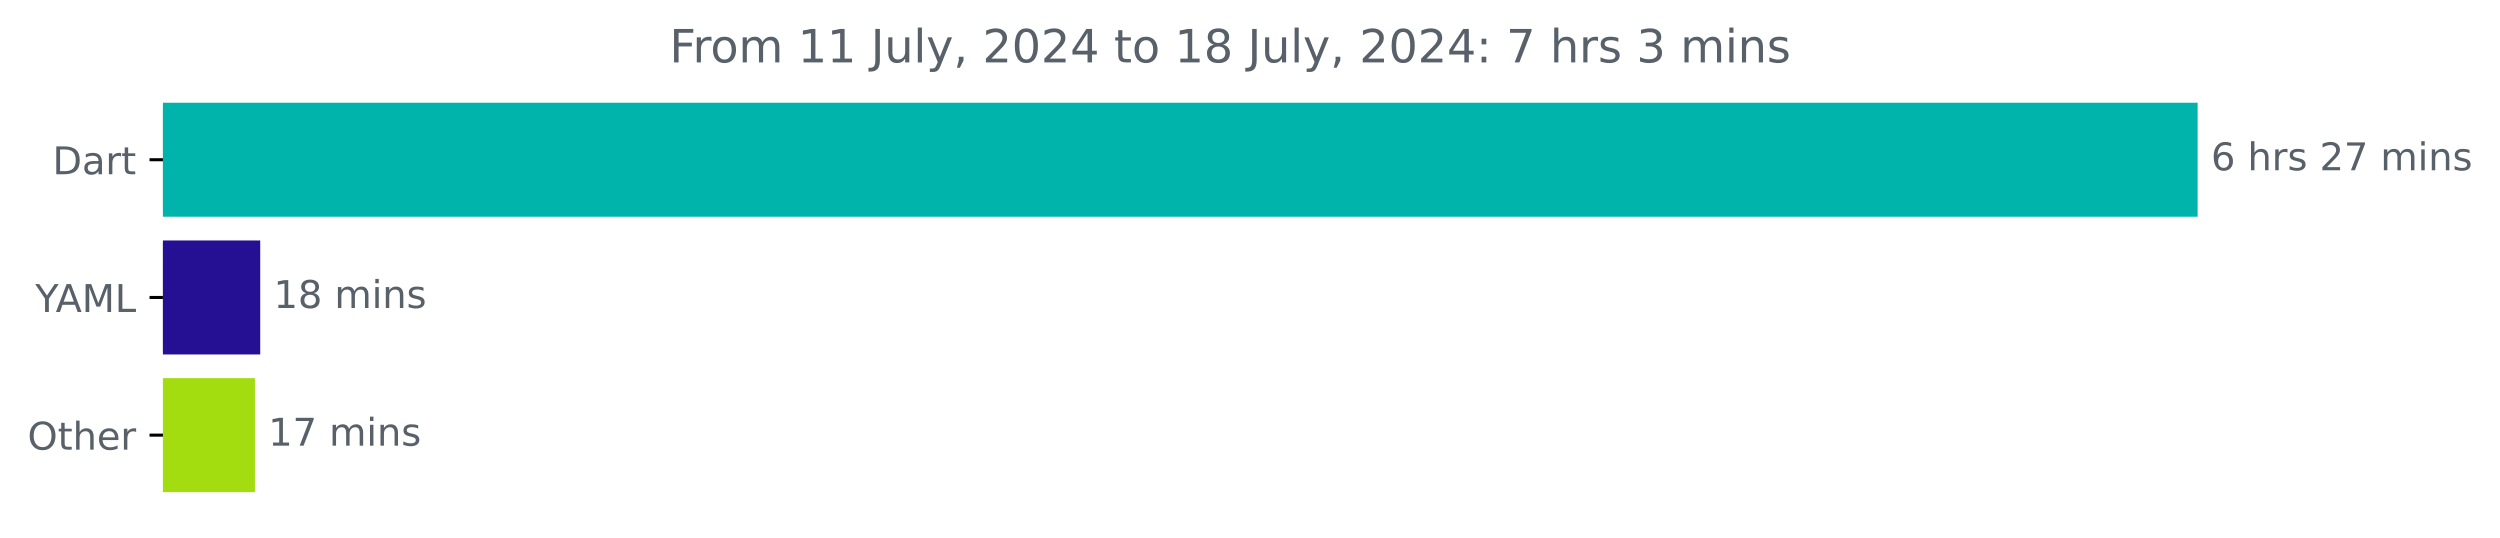
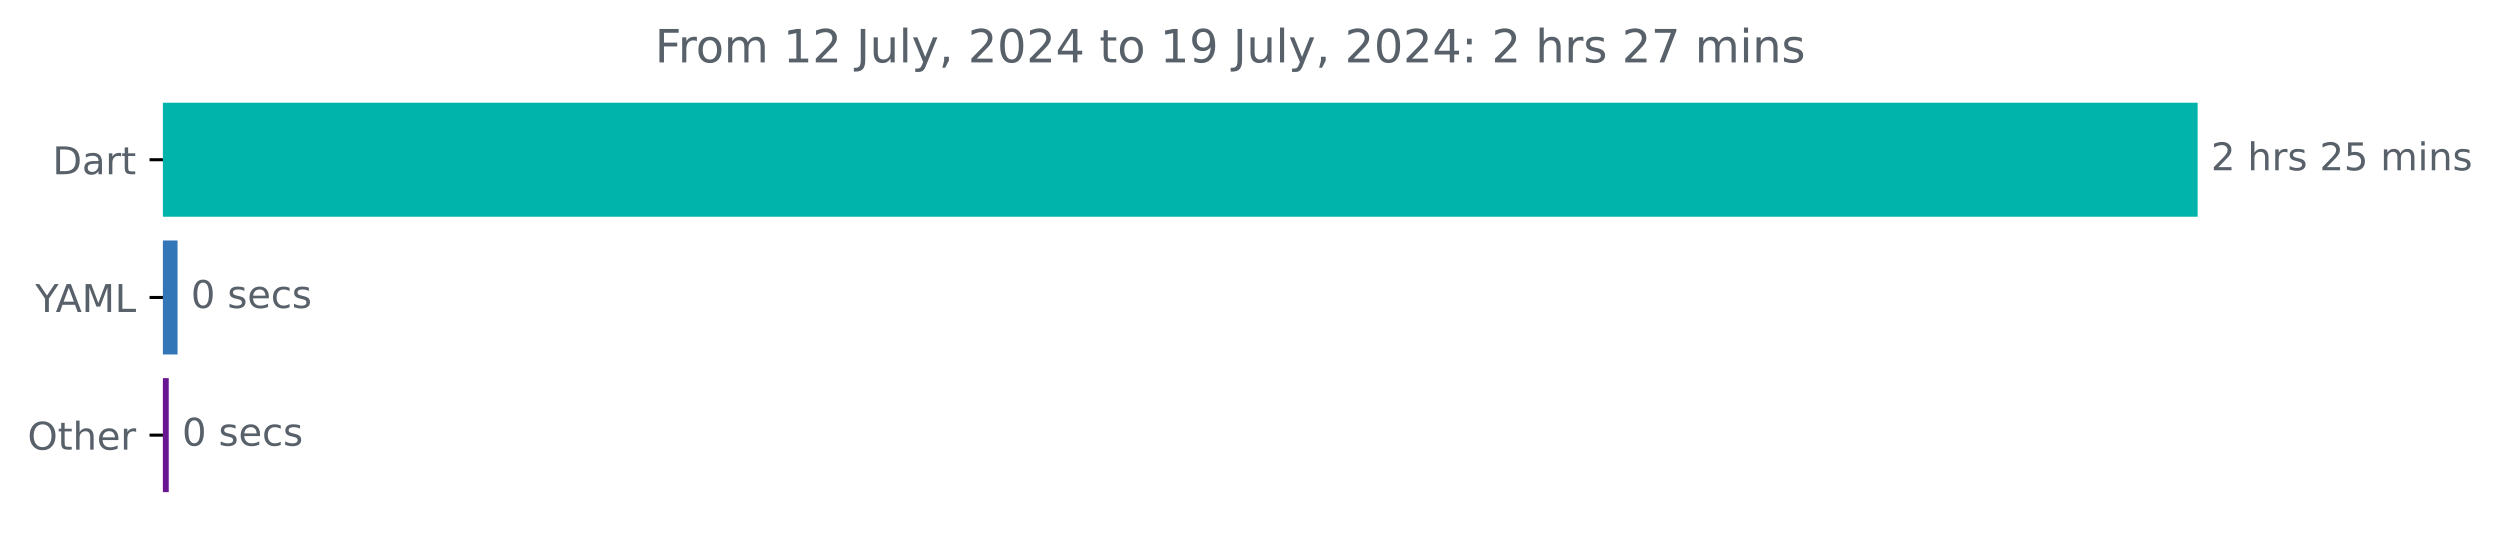
<svg xmlns="http://www.w3.org/2000/svg" xmlns:xlink="http://www.w3.org/1999/xlink" width="653.568pt" height="140.398pt" viewBox="0 0 653.568 140.398" version="1.1">
  <defs>
    <style type="text/css">*{stroke-linejoin: round; stroke-linecap: butt}</style>
  </defs>
  <g id="figure_1">
    <g id="patch_1">
      <path d="M 0 140.398  L 653.568 140.398  L 653.568 0  L 0 0  L 0 140.398  z " style="fill: none" />
    </g>
    <g id="axes_1">
      <g id="patch_2">
-         <path d="M 42.594 27.358  L 574.022 27.358  L 574.022 56.158  L 42.594 56.158  z " clip-path="url(#p28447d7450)" style="fill: #00b4ab; stroke: #00b4ab; stroke-linejoin: miter" />
+         <path d="M 42.594 27.358  L 574.022 27.358  L 574.022 56.158  L 42.594 56.158  z " clip-path="url(#p6b22932793)" style="fill: #00b4ab; stroke: #00b4ab; stroke-linejoin: miter" />
      </g>
      <g id="patch_3">
-         <path d="M 42.594 63.358  L 67.53 63.358  L 67.53 92.158  L 42.594 92.158  z " clip-path="url(#p28447d7450)" style="fill: #251093; stroke: #251093; stroke-linejoin: miter" />
+         <path d="M 42.594 63.358  L 45.916 63.358  L 45.916 92.158  L 42.594 92.158  z " clip-path="url(#p6b22932793)" style="fill: #3276b8; stroke: #3276b8; stroke-linejoin: miter" />
      </g>
      <g id="patch_4">
-         <path d="M 42.594 99.358  L 66.138 99.358  L 66.138 128.158  L 42.594 128.158  z " clip-path="url(#p28447d7450)" style="fill: #a3dd0f; stroke: #a3dd0f; stroke-linejoin: miter" />
+         <path d="M 42.594 99.358  L 43.612 99.358  L 43.612 128.158  L 42.594 128.158  z " clip-path="url(#p6b22932793)" style="fill: #691491; stroke: #691491; stroke-linejoin: miter" />
      </g>
      <g id="matplotlib.axis_1" />
      <g id="matplotlib.axis_2">
        <g id="ytick_1">
          <g id="line2d_1">
            <defs>
-               <path id="mecfc77ffbf" d="M 0 0  L -3.5 0  " style="stroke: #000000; stroke-width: 0.8" />
+               <path id="mc38ec9971b" d="M 0 0  L -3.5 0  " style="stroke: #000000; stroke-width: 0.8" />
            </defs>
            <g>
-               <use xlink:href="#mecfc77ffbf" x="42.594" y="41.758" style="stroke: #000000; stroke-width: 0.8" />
+               <use xlink:href="#mc38ec9971b" x="42.594" y="41.758" style="stroke: #000000; stroke-width: 0.8" />
            </g>
          </g>
          <g id="text_1">
            <g style="fill: #586069" transform="translate(13.73438 45.55734) scale(0.1 -0.1)">
              <defs>
                <path id="DejaVuSans-44" d="M 1259 4147  L 1259 519  L 2022 519  Q 2988 519 3436 956  Q 3884 1394 3884 2338  Q 3884 3275 3436 3711  Q 2988 4147 2022 4147  L 1259 4147  z M 628 4666  L 1925 4666  Q 3281 4666 3915 4102  Q 4550 3538 4550 2338  Q 4550 1131 3912 565  Q 3275 0 1925 0  L 628 0  L 628 4666  z " transform="scale(0.015625)" />
                <path id="DejaVuSans-61" d="M 2194 1759  Q 1497 1759 1228 1600  Q 959 1441 959 1056  Q 959 750 1161 570  Q 1363 391 1709 391  Q 2188 391 2477 730  Q 2766 1069 2766 1631  L 2766 1759  L 2194 1759  z M 3341 1997  L 3341 0  L 2766 0  L 2766 531  Q 2569 213 2275 61  Q 1981 -91 1556 -91  Q 1019 -91 701 211  Q 384 513 384 1019  Q 384 1609 779 1909  Q 1175 2209 1959 2209  L 2766 2209  L 2766 2266  Q 2766 2663 2505 2880  Q 2244 3097 1772 3097  Q 1472 3097 1187 3025  Q 903 2953 641 2809  L 641 3341  Q 956 3463 1253 3523  Q 1550 3584 1831 3584  Q 2591 3584 2966 3190  Q 3341 2797 3341 1997  z " transform="scale(0.015625)" />
                <path id="DejaVuSans-72" d="M 2631 2963  Q 2534 3019 2420 3045  Q 2306 3072 2169 3072  Q 1681 3072 1420 2755  Q 1159 2438 1159 1844  L 1159 0  L 581 0  L 581 3500  L 1159 3500  L 1159 2956  Q 1341 3275 1631 3429  Q 1922 3584 2338 3584  Q 2397 3584 2469 3576  Q 2541 3569 2628 3553  L 2631 2963  z " transform="scale(0.015625)" />
                <path id="DejaVuSans-74" d="M 1172 4494  L 1172 3500  L 2356 3500  L 2356 3053  L 1172 3053  L 1172 1153  Q 1172 725 1289 603  Q 1406 481 1766 481  L 2356 481  L 2356 0  L 1766 0  Q 1100 0 847 248  Q 594 497 594 1153  L 594 3053  L 172 3053  L 172 3500  L 594 3500  L 594 4494  L 1172 4494  z " transform="scale(0.015625)" />
              </defs>
              <use xlink:href="#DejaVuSans-44" />
              <use xlink:href="#DejaVuSans-61" x="77.002" />
              <use xlink:href="#DejaVuSans-72" x="138.281" />
              <use xlink:href="#DejaVuSans-74" x="179.395" />
            </g>
          </g>
        </g>
        <g id="ytick_2">
          <g id="line2d_2">
            <g>
-               <use xlink:href="#mecfc77ffbf" x="42.594" y="77.758" style="stroke: #000000; stroke-width: 0.8" />
+               <use xlink:href="#mc38ec9971b" x="42.594" y="77.758" style="stroke: #000000; stroke-width: 0.8" />
            </g>
          </g>
          <g id="text_2">
            <g style="fill: #586069" transform="translate(9.220312 81.55734) scale(0.1 -0.1)">
              <defs>
                <path id="DejaVuSans-59" d="M -13 4666  L 666 4666  L 1959 2747  L 3244 4666  L 3922 4666  L 2272 2222  L 2272 0  L 1638 0  L 1638 2222  L -13 4666  z " transform="scale(0.015625)" />
                <path id="DejaVuSans-41" d="M 2188 4044  L 1331 1722  L 3047 1722  L 2188 4044  z M 1831 4666  L 2547 4666  L 4325 0  L 3669 0  L 3244 1197  L 1141 1197  L 716 0  L 50 0  L 1831 4666  z " transform="scale(0.015625)" />
                <path id="DejaVuSans-4d" d="M 628 4666  L 1569 4666  L 2759 1491  L 3956 4666  L 4897 4666  L 4897 0  L 4281 0  L 4281 4097  L 3078 897  L 2444 897  L 1241 4097  L 1241 0  L 628 0  L 628 4666  z " transform="scale(0.015625)" />
                <path id="DejaVuSans-4c" d="M 628 4666  L 1259 4666  L 1259 531  L 3531 531  L 3531 0  L 628 0  L 628 4666  z " transform="scale(0.015625)" />
              </defs>
              <use xlink:href="#DejaVuSans-59" />
              <use xlink:href="#DejaVuSans-41" x="53.334" />
              <use xlink:href="#DejaVuSans-4d" x="121.742" />
              <use xlink:href="#DejaVuSans-4c" x="208.021" />
            </g>
          </g>
        </g>
        <g id="ytick_3">
          <g id="line2d_3">
            <g>
-               <use xlink:href="#mecfc77ffbf" x="42.594" y="113.758" style="stroke: #000000; stroke-width: 0.8" />
+               <use xlink:href="#mc38ec9971b" x="42.594" y="113.758" style="stroke: #000000; stroke-width: 0.8" />
            </g>
          </g>
          <g id="text_3">
            <g style="fill: #586069" transform="translate(7.2 117.5573) scale(0.1 -0.1)">
              <defs>
                <path id="DejaVuSans-4f" d="M 2522 4238  Q 1834 4238 1429 3725  Q 1025 3213 1025 2328  Q 1025 1447 1429 934  Q 1834 422 2522 422  Q 3209 422 3611 934  Q 4013 1447 4013 2328  Q 4013 3213 3611 3725  Q 3209 4238 2522 4238  z M 2522 4750  Q 3503 4750 4090 4092  Q 4678 3434 4678 2328  Q 4678 1225 4090 567  Q 3503 -91 2522 -91  Q 1538 -91 948 565  Q 359 1222 359 2328  Q 359 3434 948 4092  Q 1538 4750 2522 4750  z " transform="scale(0.015625)" />
                <path id="DejaVuSans-68" d="M 3513 2113  L 3513 0  L 2938 0  L 2938 2094  Q 2938 2591 2744 2837  Q 2550 3084 2163 3084  Q 1697 3084 1428 2787  Q 1159 2491 1159 1978  L 1159 0  L 581 0  L 581 4863  L 1159 4863  L 1159 2956  Q 1366 3272 1645 3428  Q 1925 3584 2291 3584  Q 2894 3584 3203 3211  Q 3513 2838 3513 2113  z " transform="scale(0.015625)" />
                <path id="DejaVuSans-65" d="M 3597 1894  L 3597 1613  L 953 1613  Q 991 1019 1311 708  Q 1631 397 2203 397  Q 2534 397 2845 478  Q 3156 559 3463 722  L 3463 178  Q 3153 47 2828 -22  Q 2503 -91 2169 -91  Q 1331 -91 842 396  Q 353 884 353 1716  Q 353 2575 817 3079  Q 1281 3584 2069 3584  Q 2775 3584 3186 3129  Q 3597 2675 3597 1894  z M 3022 2063  Q 3016 2534 2758 2815  Q 2500 3097 2075 3097  Q 1594 3097 1305 2825  Q 1016 2553 972 2059  L 3022 2063  z " transform="scale(0.015625)" />
              </defs>
              <use xlink:href="#DejaVuSans-4f" />
              <use xlink:href="#DejaVuSans-74" x="78.711" />
              <use xlink:href="#DejaVuSans-68" x="117.92" />
              <use xlink:href="#DejaVuSans-65" x="181.299" />
              <use xlink:href="#DejaVuSans-72" x="242.822" />
            </g>
          </g>
        </g>
      </g>
      <g id="text_4">
        <g style="fill: #586069" transform="translate(578.0223 44.5175) scale(0.1 -0.1)">
          <defs>
-             <path id="DejaVuSans-36" d="M 2113 2584  Q 1688 2584 1439 2293  Q 1191 2003 1191 1497  Q 1191 994 1439 701  Q 1688 409 2113 409  Q 2538 409 2786 701  Q 3034 994 3034 1497  Q 3034 2003 2786 2293  Q 2538 2584 2113 2584  z M 3366 4563  L 3366 3988  Q 3128 4100 2886 4159  Q 2644 4219 2406 4219  Q 1781 4219 1451 3797  Q 1122 3375 1075 2522  Q 1259 2794 1537 2939  Q 1816 3084 2150 3084  Q 2853 3084 3261 2657  Q 3669 2231 3669 1497  Q 3669 778 3244 343  Q 2819 -91 2113 -91  Q 1303 -91 875 529  Q 447 1150 447 2328  Q 447 3434 972 4092  Q 1497 4750 2381 4750  Q 2619 4750 2861 4703  Q 3103 4656 3366 4563  z " transform="scale(0.015625)" />
+             <path id="DejaVuSans-32" d="M 1228 531  L 3431 531  L 3431 0  L 469 0  L 469 531  Q 828 903 1448 1529  Q 2069 2156 2228 2338  Q 2531 2678 2651 2914  Q 2772 3150 2772 3378  Q 2772 3750 2511 3984  Q 2250 4219 1831 4219  Q 1534 4219 1204 4116  Q 875 4013 500 3803  L 500 4441  Q 881 4594 1212 4672  Q 1544 4750 1819 4750  Q 2544 4750 2975 4387  Q 3406 4025 3406 3419  Q 3406 3131 3298 2873  Q 3191 2616 2906 2266  Q 2828 2175 2409 1742  Q 1991 1309 1228 531  z " transform="scale(0.015625)" />
            <path id="DejaVuSans-20" transform="scale(0.015625)" />
            <path id="DejaVuSans-73" d="M 2834 3397  L 2834 2853  Q 2591 2978 2328 3040  Q 2066 3103 1784 3103  Q 1356 3103 1142 2972  Q 928 2841 928 2578  Q 928 2378 1081 2264  Q 1234 2150 1697 2047  L 1894 2003  Q 2506 1872 2764 1633  Q 3022 1394 3022 966  Q 3022 478 2636 193  Q 2250 -91 1575 -91  Q 1294 -91 989 -36  Q 684 19 347 128  L 347 722  Q 666 556 975 473  Q 1284 391 1588 391  Q 1994 391 2212 530  Q 2431 669 2431 922  Q 2431 1156 2273 1281  Q 2116 1406 1581 1522  L 1381 1569  Q 847 1681 609 1914  Q 372 2147 372 2553  Q 372 3047 722 3315  Q 1072 3584 1716 3584  Q 2034 3584 2315 3537  Q 2597 3491 2834 3397  z " transform="scale(0.015625)" />
-             <path id="DejaVuSans-32" d="M 1228 531  L 3431 531  L 3431 0  L 469 0  L 469 531  Q 828 903 1448 1529  Q 2069 2156 2228 2338  Q 2531 2678 2651 2914  Q 2772 3150 2772 3378  Q 2772 3750 2511 3984  Q 2250 4219 1831 4219  Q 1534 4219 1204 4116  Q 875 4013 500 3803  L 500 4441  Q 881 4594 1212 4672  Q 1544 4750 1819 4750  Q 2544 4750 2975 4387  Q 3406 4025 3406 3419  Q 3406 3131 3298 2873  Q 3191 2616 2906 2266  Q 2828 2175 2409 1742  Q 1991 1309 1228 531  z " transform="scale(0.015625)" />
-             <path id="DejaVuSans-37" d="M 525 4666  L 3525 4666  L 3525 4397  L 1831 0  L 1172 0  L 2766 4134  L 525 4134  L 525 4666  z " transform="scale(0.015625)" />
+             <path id="DejaVuSans-35" d="M 691 4666  L 3169 4666  L 3169 4134  L 1269 4134  L 1269 2991  Q 1406 3038 1543 3061  Q 1681 3084 1819 3084  Q 2600 3084 3056 2656  Q 3513 2228 3513 1497  Q 3513 744 3044 326  Q 2575 -91 1722 -91  Q 1428 -91 1123 -41  Q 819 9 494 109  L 494 744  Q 775 591 1075 516  Q 1375 441 1709 441  Q 2250 441 2565 725  Q 2881 1009 2881 1497  Q 2881 1984 2565 2268  Q 2250 2553 1709 2553  Q 1456 2553 1204 2497  Q 953 2441 691 2322  L 691 4666  z " transform="scale(0.015625)" />
            <path id="DejaVuSans-6d" d="M 3328 2828  Q 3544 3216 3844 3400  Q 4144 3584 4550 3584  Q 5097 3584 5394 3201  Q 5691 2819 5691 2113  L 5691 0  L 5113 0  L 5113 2094  Q 5113 2597 4934 2840  Q 4756 3084 4391 3084  Q 3944 3084 3684 2787  Q 3425 2491 3425 1978  L 3425 0  L 2847 0  L 2847 2094  Q 2847 2600 2669 2842  Q 2491 3084 2119 3084  Q 1678 3084 1418 2786  Q 1159 2488 1159 1978  L 1159 0  L 581 0  L 581 3500  L 1159 3500  L 1159 2956  Q 1356 3278 1631 3431  Q 1906 3584 2284 3584  Q 2666 3584 2933 3390  Q 3200 3197 3328 2828  z " transform="scale(0.015625)" />
            <path id="DejaVuSans-69" d="M 603 3500  L 1178 3500  L 1178 0  L 603 0  L 603 3500  z M 603 4863  L 1178 4863  L 1178 4134  L 603 4134  L 603 4863  z " transform="scale(0.015625)" />
            <path id="DejaVuSans-6e" d="M 3513 2113  L 3513 0  L 2938 0  L 2938 2094  Q 2938 2591 2744 2837  Q 2550 3084 2163 3084  Q 1697 3084 1428 2787  Q 1159 2491 1159 1978  L 1159 0  L 581 0  L 581 3500  L 1159 3500  L 1159 2956  Q 1366 3272 1645 3428  Q 1925 3584 2291 3584  Q 2894 3584 3203 3211  Q 3513 2838 3513 2113  z " transform="scale(0.015625)" />
          </defs>
-           <use xlink:href="#DejaVuSans-36" />
+           <use xlink:href="#DejaVuSans-32" />
          <use xlink:href="#DejaVuSans-20" x="63.623" />
          <use xlink:href="#DejaVuSans-68" x="95.41" />
          <use xlink:href="#DejaVuSans-72" x="158.789" />
          <use xlink:href="#DejaVuSans-73" x="199.902" />
          <use xlink:href="#DejaVuSans-20" x="252.002" />
          <use xlink:href="#DejaVuSans-32" x="283.789" />
-           <use xlink:href="#DejaVuSans-37" x="347.412" />
+           <use xlink:href="#DejaVuSans-35" x="347.412" />
          <use xlink:href="#DejaVuSans-20" x="411.035" />
          <use xlink:href="#DejaVuSans-6d" x="442.822" />
          <use xlink:href="#DejaVuSans-69" x="540.234" />
          <use xlink:href="#DejaVuSans-6e" x="568.018" />
          <use xlink:href="#DejaVuSans-73" x="631.396" />
        </g>
      </g>
      <g id="text_5">
-         <g style="fill: #586069" transform="translate(71.52984 80.5175) scale(0.1 -0.1)">
+         <g style="fill: #586069" transform="translate(49.91551 80.5175) scale(0.1 -0.1)">
          <defs>
-             <path id="DejaVuSans-31" d="M 794 531  L 1825 531  L 1825 4091  L 703 3866  L 703 4441  L 1819 4666  L 2450 4666  L 2450 531  L 3481 531  L 3481 0  L 794 0  L 794 531  z " transform="scale(0.015625)" />
-             <path id="DejaVuSans-38" d="M 2034 2216  Q 1584 2216 1326 1975  Q 1069 1734 1069 1313  Q 1069 891 1326 650  Q 1584 409 2034 409  Q 2484 409 2743 651  Q 3003 894 3003 1313  Q 3003 1734 2745 1975  Q 2488 2216 2034 2216  z M 1403 2484  Q 997 2584 770 2862  Q 544 3141 544 3541  Q 544 4100 942 4425  Q 1341 4750 2034 4750  Q 2731 4750 3128 4425  Q 3525 4100 3525 3541  Q 3525 3141 3298 2862  Q 3072 2584 2669 2484  Q 3125 2378 3379 2068  Q 3634 1759 3634 1313  Q 3634 634 3220 271  Q 2806 -91 2034 -91  Q 1263 -91 848 271  Q 434 634 434 1313  Q 434 1759 690 2068  Q 947 2378 1403 2484  z M 1172 3481  Q 1172 3119 1398 2916  Q 1625 2713 2034 2713  Q 2441 2713 2670 2916  Q 2900 3119 2900 3481  Q 2900 3844 2670 4047  Q 2441 4250 2034 4250  Q 1625 4250 1398 4047  Q 1172 3844 1172 3481  z " transform="scale(0.015625)" />
+             <path id="DejaVuSans-30" d="M 2034 4250  Q 1547 4250 1301 3770  Q 1056 3291 1056 2328  Q 1056 1369 1301 889  Q 1547 409 2034 409  Q 2525 409 2770 889  Q 3016 1369 3016 2328  Q 3016 3291 2770 3770  Q 2525 4250 2034 4250  z M 2034 4750  Q 2819 4750 3233 4129  Q 3647 3509 3647 2328  Q 3647 1150 3233 529  Q 2819 -91 2034 -91  Q 1250 -91 836 529  Q 422 1150 422 2328  Q 422 3509 836 4129  Q 1250 4750 2034 4750  z " transform="scale(0.015625)" />
+             <path id="DejaVuSans-63" d="M 3122 3366  L 3122 2828  Q 2878 2963 2633 3030  Q 2388 3097 2138 3097  Q 1578 3097 1268 2742  Q 959 2388 959 1747  Q 959 1106 1268 751  Q 1578 397 2138 397  Q 2388 397 2633 464  Q 2878 531 3122 666  L 3122 134  Q 2881 22 2623 -34  Q 2366 -91 2075 -91  Q 1284 -91 818 406  Q 353 903 353 1747  Q 353 2603 823 3093  Q 1294 3584 2113 3584  Q 2378 3584 2631 3529  Q 2884 3475 3122 3366  z " transform="scale(0.015625)" />
          </defs>
-           <use xlink:href="#DejaVuSans-31" />
-           <use xlink:href="#DejaVuSans-38" x="63.623" />
-           <use xlink:href="#DejaVuSans-20" x="127.246" />
-           <use xlink:href="#DejaVuSans-6d" x="159.033" />
-           <use xlink:href="#DejaVuSans-69" x="256.445" />
-           <use xlink:href="#DejaVuSans-6e" x="284.229" />
-           <use xlink:href="#DejaVuSans-73" x="347.607" />
+           <use xlink:href="#DejaVuSans-30" />
+           <use xlink:href="#DejaVuSans-20" x="63.623" />
+           <use xlink:href="#DejaVuSans-73" x="95.41" />
+           <use xlink:href="#DejaVuSans-65" x="147.51" />
+           <use xlink:href="#DejaVuSans-63" x="209.033" />
+           <use xlink:href="#DejaVuSans-73" x="264.014" />
        </g>
      </g>
      <g id="text_6">
-         <g style="fill: #586069" transform="translate(70.13805 116.5175) scale(0.1 -0.1)">
-           <use xlink:href="#DejaVuSans-31" />
-           <use xlink:href="#DejaVuSans-37" x="63.623" />
-           <use xlink:href="#DejaVuSans-20" x="127.246" />
-           <use xlink:href="#DejaVuSans-6d" x="159.033" />
-           <use xlink:href="#DejaVuSans-69" x="256.445" />
-           <use xlink:href="#DejaVuSans-6e" x="284.229" />
-           <use xlink:href="#DejaVuSans-73" x="347.607" />
+         <g style="fill: #586069" transform="translate(47.61171 116.5175) scale(0.1 -0.1)">
+           <use xlink:href="#DejaVuSans-30" />
+           <use xlink:href="#DejaVuSans-20" x="63.623" />
+           <use xlink:href="#DejaVuSans-73" x="95.41" />
+           <use xlink:href="#DejaVuSans-65" x="147.51" />
+           <use xlink:href="#DejaVuSans-63" x="209.033" />
+           <use xlink:href="#DejaVuSans-73" x="264.014" />
        </g>
      </g>
      <g id="text_7">
-         <g style="fill: #586069" transform="translate(175.0362 16.31812) scale(0.12 -0.12)">
+         <g style="fill: #586069" transform="translate(171.2188 16.31812) scale(0.12 -0.12)">
          <defs>
            <path id="DejaVuSans-46" d="M 628 4666  L 3309 4666  L 3309 4134  L 1259 4134  L 1259 2759  L 3109 2759  L 3109 2228  L 1259 2228  L 1259 0  L 628 0  L 628 4666  z " transform="scale(0.015625)" />
            <path id="DejaVuSans-6f" d="M 1959 3097  Q 1497 3097 1228 2736  Q 959 2375 959 1747  Q 959 1119 1226 758  Q 1494 397 1959 397  Q 2419 397 2687 759  Q 2956 1122 2956 1747  Q 2956 2369 2687 2733  Q 2419 3097 1959 3097  z M 1959 3584  Q 2709 3584 3137 3096  Q 3566 2609 3566 1747  Q 3566 888 3137 398  Q 2709 -91 1959 -91  Q 1206 -91 779 398  Q 353 888 353 1747  Q 353 2609 779 3096  Q 1206 3584 1959 3584  z " transform="scale(0.015625)" />
+             <path id="DejaVuSans-31" d="M 794 531  L 1825 531  L 1825 4091  L 703 3866  L 703 4441  L 1819 4666  L 2450 4666  L 2450 531  L 3481 531  L 3481 0  L 794 0  L 794 531  z " transform="scale(0.015625)" />
            <path id="DejaVuSans-4a" d="M 628 4666  L 1259 4666  L 1259 325  Q 1259 -519 939 -900  Q 619 -1281 -91 -1281  L -331 -1281  L -331 -750  L -134 -750  Q 284 -750 456 -515  Q 628 -281 628 325  L 628 4666  z " transform="scale(0.015625)" />
            <path id="DejaVuSans-75" d="M 544 1381  L 544 3500  L 1119 3500  L 1119 1403  Q 1119 906 1312 657  Q 1506 409 1894 409  Q 2359 409 2629 706  Q 2900 1003 2900 1516  L 2900 3500  L 3475 3500  L 3475 0  L 2900 0  L 2900 538  Q 2691 219 2414 64  Q 2138 -91 1772 -91  Q 1169 -91 856 284  Q 544 659 544 1381  z M 1991 3584  L 1991 3584  z " transform="scale(0.015625)" />
            <path id="DejaVuSans-6c" d="M 603 4863  L 1178 4863  L 1178 0  L 603 0  L 603 4863  z " transform="scale(0.015625)" />
            <path id="DejaVuSans-79" d="M 2059 -325  Q 1816 -950 1584 -1140  Q 1353 -1331 966 -1331  L 506 -1331  L 506 -850  L 844 -850  Q 1081 -850 1212 -737  Q 1344 -625 1503 -206  L 1606 56  L 191 3500  L 800 3500  L 1894 763  L 2988 3500  L 3597 3500  L 2059 -325  z " transform="scale(0.015625)" />
            <path id="DejaVuSans-2c" d="M 750 794  L 1409 794  L 1409 256  L 897 -744  L 494 -744  L 750 256  L 750 794  z " transform="scale(0.015625)" />
-             <path id="DejaVuSans-30" d="M 2034 4250  Q 1547 4250 1301 3770  Q 1056 3291 1056 2328  Q 1056 1369 1301 889  Q 1547 409 2034 409  Q 2525 409 2770 889  Q 3016 1369 3016 2328  Q 3016 3291 2770 3770  Q 2525 4250 2034 4250  z M 2034 4750  Q 2819 4750 3233 4129  Q 3647 3509 3647 2328  Q 3647 1150 3233 529  Q 2819 -91 2034 -91  Q 1250 -91 836 529  Q 422 1150 422 2328  Q 422 3509 836 4129  Q 1250 4750 2034 4750  z " transform="scale(0.015625)" />
            <path id="DejaVuSans-34" d="M 2419 4116  L 825 1625  L 2419 1625  L 2419 4116  z M 2253 4666  L 3047 4666  L 3047 1625  L 3713 1625  L 3713 1100  L 3047 1100  L 3047 0  L 2419 0  L 2419 1100  L 313 1100  L 313 1709  L 2253 4666  z " transform="scale(0.015625)" />
+             <path id="DejaVuSans-39" d="M 703 97  L 703 672  Q 941 559 1184 500  Q 1428 441 1663 441  Q 2288 441 2617 861  Q 2947 1281 2994 2138  Q 2813 1869 2534 1725  Q 2256 1581 1919 1581  Q 1219 1581 811 2004  Q 403 2428 403 3163  Q 403 3881 828 4315  Q 1253 4750 1959 4750  Q 2769 4750 3195 4129  Q 3622 3509 3622 2328  Q 3622 1225 3098 567  Q 2575 -91 1691 -91  Q 1453 -91 1209 -44  Q 966 3 703 97  z M 1959 2075  Q 2384 2075 2632 2365  Q 2881 2656 2881 3163  Q 2881 3666 2632 3958  Q 2384 4250 1959 4250  Q 1534 4250 1286 3958  Q 1038 3666 1038 3163  Q 1038 2656 1286 2365  Q 1534 2075 1959 2075  z " transform="scale(0.015625)" />
            <path id="DejaVuSans-3a" d="M 750 794  L 1409 794  L 1409 0  L 750 0  L 750 794  z M 750 3309  L 1409 3309  L 1409 2516  L 750 2516  L 750 3309  z " transform="scale(0.015625)" />
-             <path id="DejaVuSans-33" d="M 2597 2516  Q 3050 2419 3304 2112  Q 3559 1806 3559 1356  Q 3559 666 3084 287  Q 2609 -91 1734 -91  Q 1441 -91 1130 -33  Q 819 25 488 141  L 488 750  Q 750 597 1062 519  Q 1375 441 1716 441  Q 2309 441 2620 675  Q 2931 909 2931 1356  Q 2931 1769 2642 2001  Q 2353 2234 1838 2234  L 1294 2234  L 1294 2753  L 1863 2753  Q 2328 2753 2575 2939  Q 2822 3125 2822 3475  Q 2822 3834 2567 4026  Q 2313 4219 1838 4219  Q 1578 4219 1281 4162  Q 984 4106 628 3988  L 628 4550  Q 988 4650 1302 4700  Q 1616 4750 1894 4750  Q 2613 4750 3031 4423  Q 3450 4097 3450 3541  Q 3450 3153 3228 2886  Q 3006 2619 2597 2516  z " transform="scale(0.015625)" />
+             <path id="DejaVuSans-37" d="M 525 4666  L 3525 4666  L 3525 4397  L 1831 0  L 1172 0  L 2766 4134  L 525 4134  L 525 4666  z " transform="scale(0.015625)" />
          </defs>
          <use xlink:href="#DejaVuSans-46" />
          <use xlink:href="#DejaVuSans-72" x="50.27" />
          <use xlink:href="#DejaVuSans-6f" x="89.133" />
          <use xlink:href="#DejaVuSans-6d" x="150.314" />
          <use xlink:href="#DejaVuSans-20" x="247.727" />
          <use xlink:href="#DejaVuSans-31" x="279.514" />
-           <use xlink:href="#DejaVuSans-31" x="343.137" />
+           <use xlink:href="#DejaVuSans-32" x="343.137" />
          <use xlink:href="#DejaVuSans-20" x="406.76" />
          <use xlink:href="#DejaVuSans-4a" x="438.547" />
          <use xlink:href="#DejaVuSans-75" x="468.039" />
          <use xlink:href="#DejaVuSans-6c" x="531.418" />
          <use xlink:href="#DejaVuSans-79" x="559.201" />
          <use xlink:href="#DejaVuSans-2c" x="618.381" />
          <use xlink:href="#DejaVuSans-20" x="650.168" />
          <use xlink:href="#DejaVuSans-32" x="681.955" />
          <use xlink:href="#DejaVuSans-30" x="745.578" />
          <use xlink:href="#DejaVuSans-32" x="809.201" />
          <use xlink:href="#DejaVuSans-34" x="872.824" />
          <use xlink:href="#DejaVuSans-20" x="936.447" />
          <use xlink:href="#DejaVuSans-74" x="968.234" />
          <use xlink:href="#DejaVuSans-6f" x="1007.443" />
          <use xlink:href="#DejaVuSans-20" x="1068.625" />
          <use xlink:href="#DejaVuSans-31" x="1100.412" />
-           <use xlink:href="#DejaVuSans-38" x="1164.035" />
+           <use xlink:href="#DejaVuSans-39" x="1164.035" />
          <use xlink:href="#DejaVuSans-20" x="1227.658" />
          <use xlink:href="#DejaVuSans-4a" x="1259.445" />
          <use xlink:href="#DejaVuSans-75" x="1288.938" />
          <use xlink:href="#DejaVuSans-6c" x="1352.316" />
          <use xlink:href="#DejaVuSans-79" x="1380.1" />
          <use xlink:href="#DejaVuSans-2c" x="1439.279" />
          <use xlink:href="#DejaVuSans-20" x="1471.066" />
          <use xlink:href="#DejaVuSans-32" x="1502.854" />
          <use xlink:href="#DejaVuSans-30" x="1566.477" />
          <use xlink:href="#DejaVuSans-32" x="1630.1" />
          <use xlink:href="#DejaVuSans-34" x="1693.723" />
          <use xlink:href="#DejaVuSans-3a" x="1757.346" />
          <use xlink:href="#DejaVuSans-20" x="1791.037" />
-           <use xlink:href="#DejaVuSans-37" x="1822.824" />
+           <use xlink:href="#DejaVuSans-32" x="1822.824" />
          <use xlink:href="#DejaVuSans-20" x="1886.447" />
          <use xlink:href="#DejaVuSans-68" x="1918.234" />
          <use xlink:href="#DejaVuSans-72" x="1981.613" />
          <use xlink:href="#DejaVuSans-73" x="2022.727" />
          <use xlink:href="#DejaVuSans-20" x="2074.826" />
-           <use xlink:href="#DejaVuSans-33" x="2106.613" />
-           <use xlink:href="#DejaVuSans-20" x="2170.236" />
-           <use xlink:href="#DejaVuSans-6d" x="2202.023" />
-           <use xlink:href="#DejaVuSans-69" x="2299.436" />
-           <use xlink:href="#DejaVuSans-6e" x="2327.219" />
-           <use xlink:href="#DejaVuSans-73" x="2390.598" />
+           <use xlink:href="#DejaVuSans-32" x="2106.613" />
+           <use xlink:href="#DejaVuSans-37" x="2170.236" />
+           <use xlink:href="#DejaVuSans-20" x="2233.859" />
+           <use xlink:href="#DejaVuSans-6d" x="2265.646" />
+           <use xlink:href="#DejaVuSans-69" x="2363.059" />
+           <use xlink:href="#DejaVuSans-6e" x="2390.842" />
+           <use xlink:href="#DejaVuSans-73" x="2454.221" />
        </g>
      </g>
    </g>
  </g>
  <defs>
-     <clipPath id="p28447d7450">
+     <clipPath id="p6b22932793">
      <rect x="42.594" y="22.318" width="558" height="110.88" />
    </clipPath>
  </defs>
</svg>
